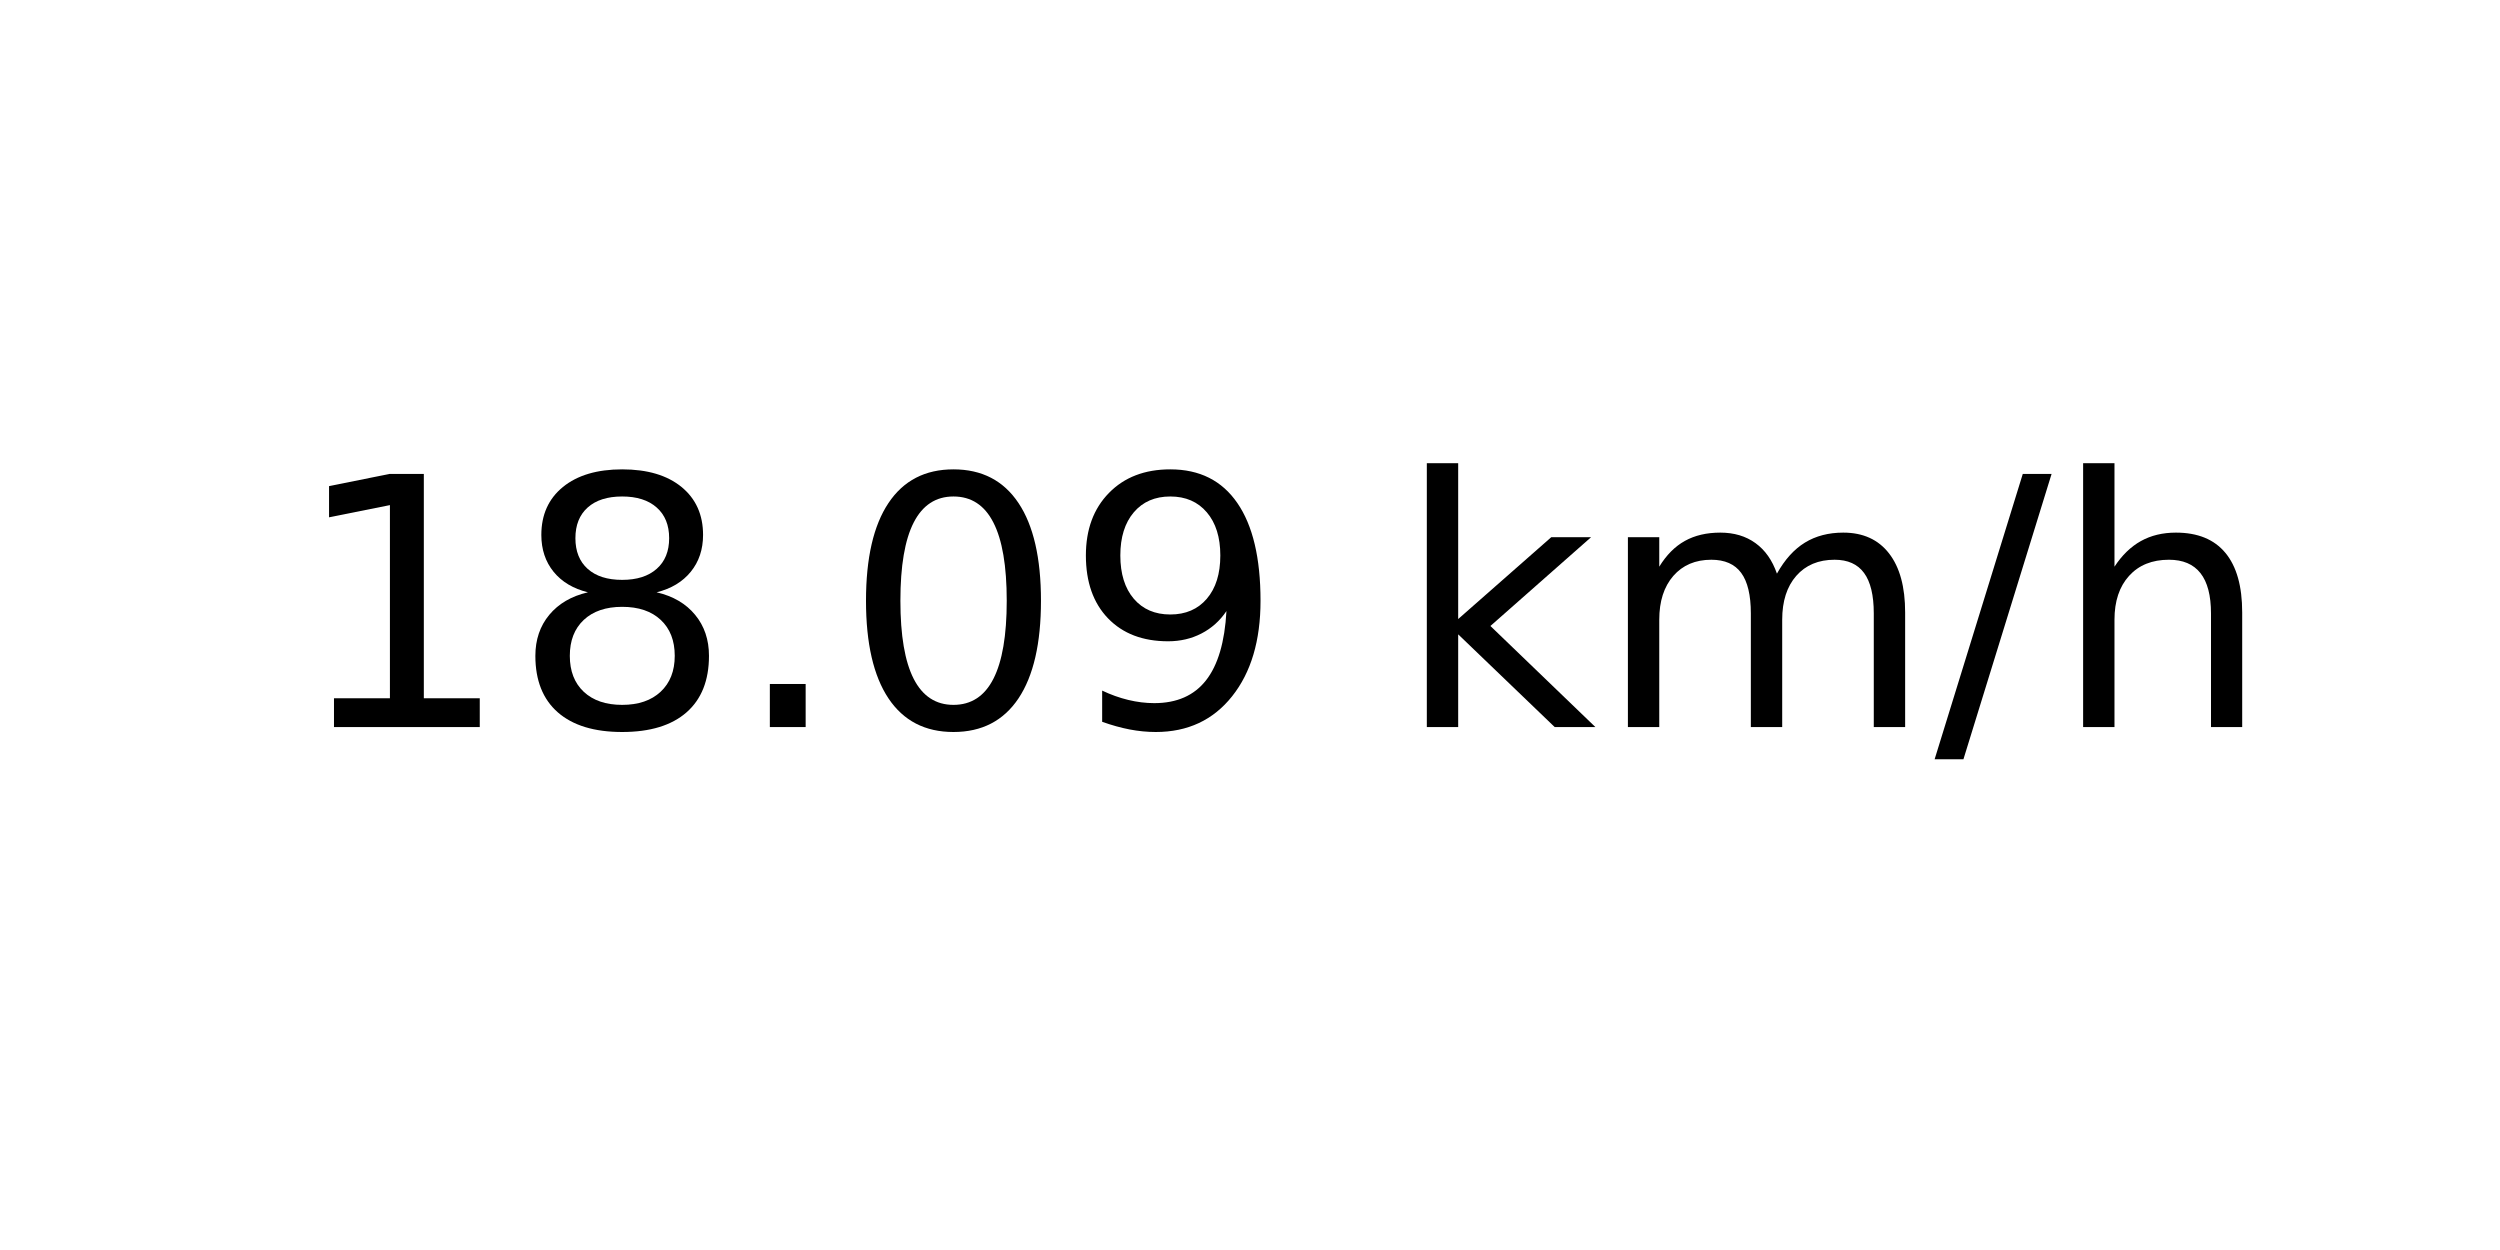
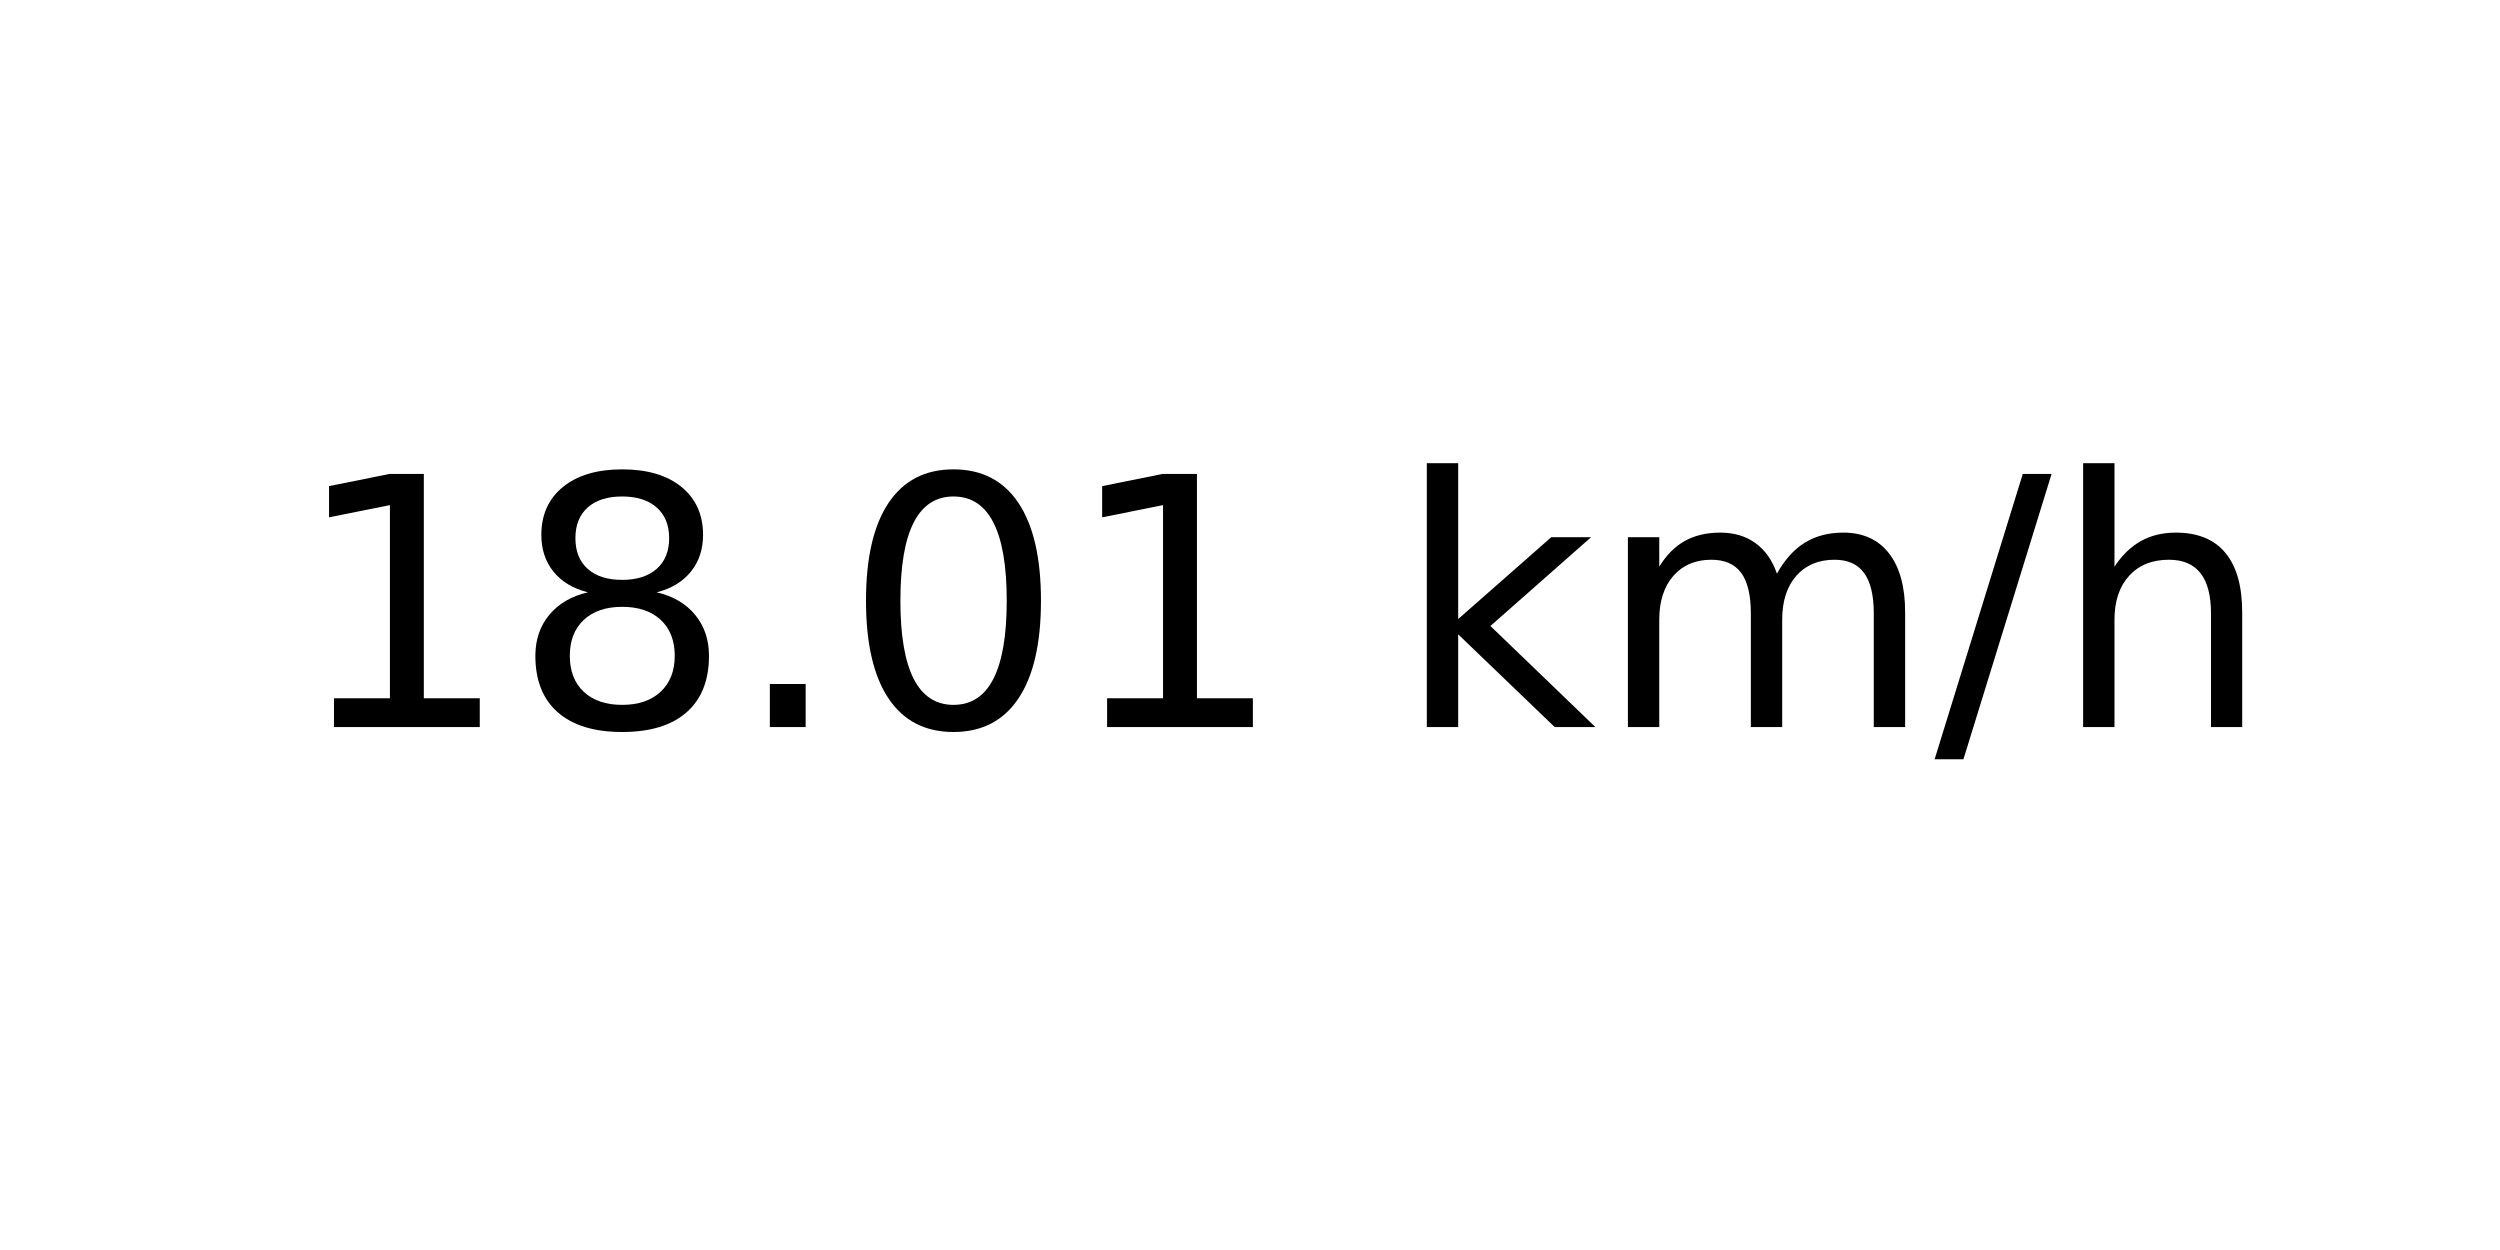
<svg xmlns="http://www.w3.org/2000/svg" xmlns:xlink="http://www.w3.org/1999/xlink" width="72pt" height="36pt" viewBox="0 0 72 36" version="1.1">
  <defs>
    <style type="text/css">*{stroke-linejoin: round; stroke-linecap: butt}</style>
  </defs>
  <g id="figure_1">
    <g id="axes_1">
      <g id="text_1">
        <g transform="translate(8.378125 20.93937) scale(0.1 -0.1)">
          <defs>
            <path id="DejaVuSans-31" d="M 794 531  L 1825 531  L 1825 4091  L 703 3866  L 703 4441  L 1819 4666  L 2450 4666  L 2450 531  L 3481 531  L 3481 0  L 794 0  L 794 531  z " transform="scale(0.015625)" />
            <path id="DejaVuSans-38" d="M 2034 2216  Q 1584 2216 1326 1975  Q 1069 1734 1069 1313  Q 1069 891 1326 650  Q 1584 409 2034 409  Q 2484 409 2743 651  Q 3003 894 3003 1313  Q 3003 1734 2745 1975  Q 2488 2216 2034 2216  z M 1403 2484  Q 997 2584 770 2862  Q 544 3141 544 3541  Q 544 4100 942 4425  Q 1341 4750 2034 4750  Q 2731 4750 3128 4425  Q 3525 4100 3525 3541  Q 3525 3141 3298 2862  Q 3072 2584 2669 2484  Q 3125 2378 3379 2068  Q 3634 1759 3634 1313  Q 3634 634 3220 271  Q 2806 -91 2034 -91  Q 1263 -91 848 271  Q 434 634 434 1313  Q 434 1759 690 2068  Q 947 2378 1403 2484  z M 1172 3481  Q 1172 3119 1398 2916  Q 1625 2713 2034 2713  Q 2441 2713 2670 2916  Q 2900 3119 2900 3481  Q 2900 3844 2670 4047  Q 2441 4250 2034 4250  Q 1625 4250 1398 4047  Q 1172 3844 1172 3481  z " transform="scale(0.015625)" />
            <path id="DejaVuSans-2e" d="M 684 794  L 1344 794  L 1344 0  L 684 0  L 684 794  z " transform="scale(0.015625)" />
            <path id="DejaVuSans-30" d="M 2034 4250  Q 1547 4250 1301 3770  Q 1056 3291 1056 2328  Q 1056 1369 1301 889  Q 1547 409 2034 409  Q 2525 409 2770 889  Q 3016 1369 3016 2328  Q 3016 3291 2770 3770  Q 2525 4250 2034 4250  z M 2034 4750  Q 2819 4750 3233 4129  Q 3647 3509 3647 2328  Q 3647 1150 3233 529  Q 2819 -91 2034 -91  Q 1250 -91 836 529  Q 422 1150 422 2328  Q 422 3509 836 4129  Q 1250 4750 2034 4750  z " transform="scale(0.015625)" />
-             <path id="DejaVuSans-39" d="M 703 97  L 703 672  Q 941 559 1184 500  Q 1428 441 1663 441  Q 2288 441 2617 861  Q 2947 1281 2994 2138  Q 2813 1869 2534 1725  Q 2256 1581 1919 1581  Q 1219 1581 811 2004  Q 403 2428 403 3163  Q 403 3881 828 4315  Q 1253 4750 1959 4750  Q 2769 4750 3195 4129  Q 3622 3509 3622 2328  Q 3622 1225 3098 567  Q 2575 -91 1691 -91  Q 1453 -91 1209 -44  Q 966 3 703 97  z M 1959 2075  Q 2384 2075 2632 2365  Q 2881 2656 2881 3163  Q 2881 3666 2632 3958  Q 2384 4250 1959 4250  Q 1534 4250 1286 3958  Q 1038 3666 1038 3163  Q 1038 2656 1286 2365  Q 1534 2075 1959 2075  z " transform="scale(0.015625)" />
            <path id="DejaVuSans-20" transform="scale(0.015625)" />
            <path id="DejaVuSans-6b" d="M 581 4863  L 1159 4863  L 1159 1991  L 2875 3500  L 3609 3500  L 1753 1863  L 3688 0  L 2938 0  L 1159 1709  L 1159 0  L 581 0  L 581 4863  z " transform="scale(0.015625)" />
            <path id="DejaVuSans-6d" d="M 3328 2828  Q 3544 3216 3844 3400  Q 4144 3584 4550 3584  Q 5097 3584 5394 3201  Q 5691 2819 5691 2113  L 5691 0  L 5113 0  L 5113 2094  Q 5113 2597 4934 2840  Q 4756 3084 4391 3084  Q 3944 3084 3684 2787  Q 3425 2491 3425 1978  L 3425 0  L 2847 0  L 2847 2094  Q 2847 2600 2669 2842  Q 2491 3084 2119 3084  Q 1678 3084 1418 2786  Q 1159 2488 1159 1978  L 1159 0  L 581 0  L 581 3500  L 1159 3500  L 1159 2956  Q 1356 3278 1631 3431  Q 1906 3584 2284 3584  Q 2666 3584 2933 3390  Q 3200 3197 3328 2828  z " transform="scale(0.015625)" />
            <path id="DejaVuSans-2f" d="M 1625 4666  L 2156 4666  L 531 -594  L 0 -594  L 1625 4666  z " transform="scale(0.015625)" />
            <path id="DejaVuSans-68" d="M 3513 2113  L 3513 0  L 2938 0  L 2938 2094  Q 2938 2591 2744 2837  Q 2550 3084 2163 3084  Q 1697 3084 1428 2787  Q 1159 2491 1159 1978  L 1159 0  L 581 0  L 581 4863  L 1159 4863  L 1159 2956  Q 1366 3272 1645 3428  Q 1925 3584 2291 3584  Q 2894 3584 3203 3211  Q 3513 2838 3513 2113  z " transform="scale(0.015625)" />
          </defs>
          <use xlink:href="#DejaVuSans-31" />
          <use xlink:href="#DejaVuSans-38" x="63.623" />
          <use xlink:href="#DejaVuSans-2e" x="127.246" />
          <use xlink:href="#DejaVuSans-30" x="159.033" />
-           <use xlink:href="#DejaVuSans-39" x="222.656" />
+           <use xlink:href="#DejaVuSans-31" x="222.656" />
          <use xlink:href="#DejaVuSans-20" x="286.279" />
          <use xlink:href="#DejaVuSans-6b" x="318.066" />
          <use xlink:href="#DejaVuSans-6d" x="375.977" />
          <use xlink:href="#DejaVuSans-2f" x="473.389" />
          <use xlink:href="#DejaVuSans-68" x="507.08" />
        </g>
      </g>
    </g>
  </g>
</svg>
